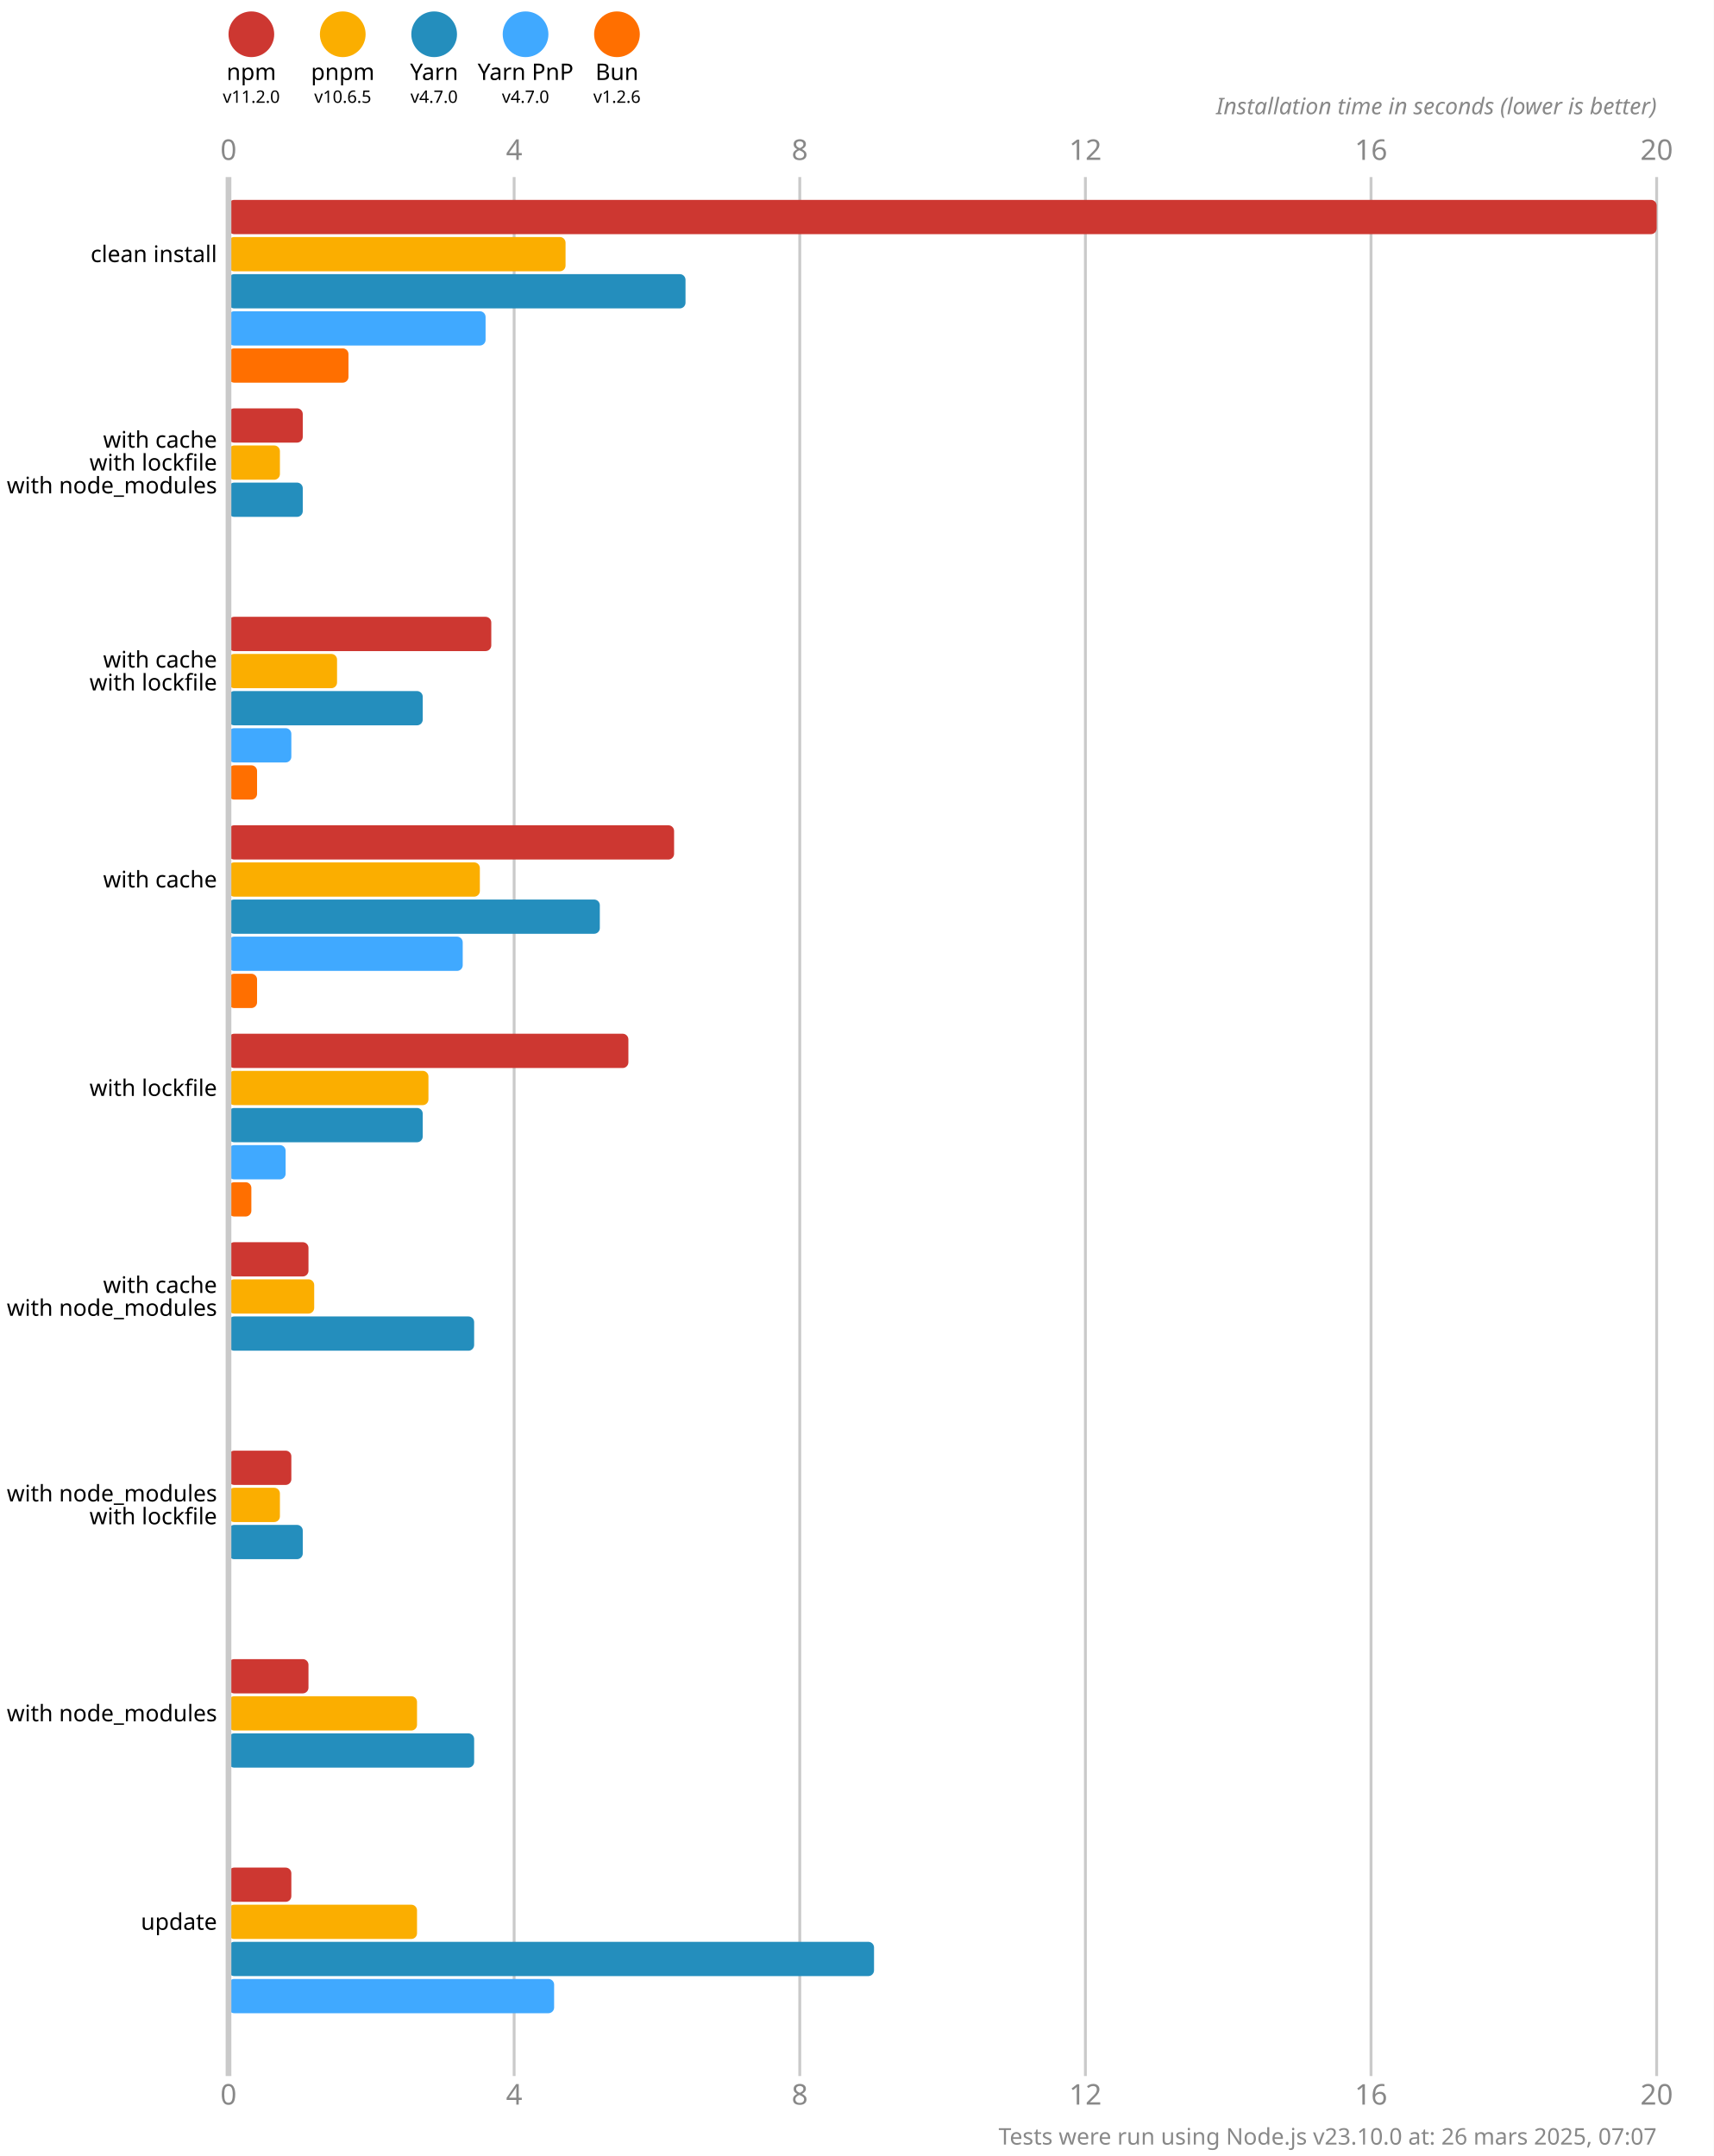
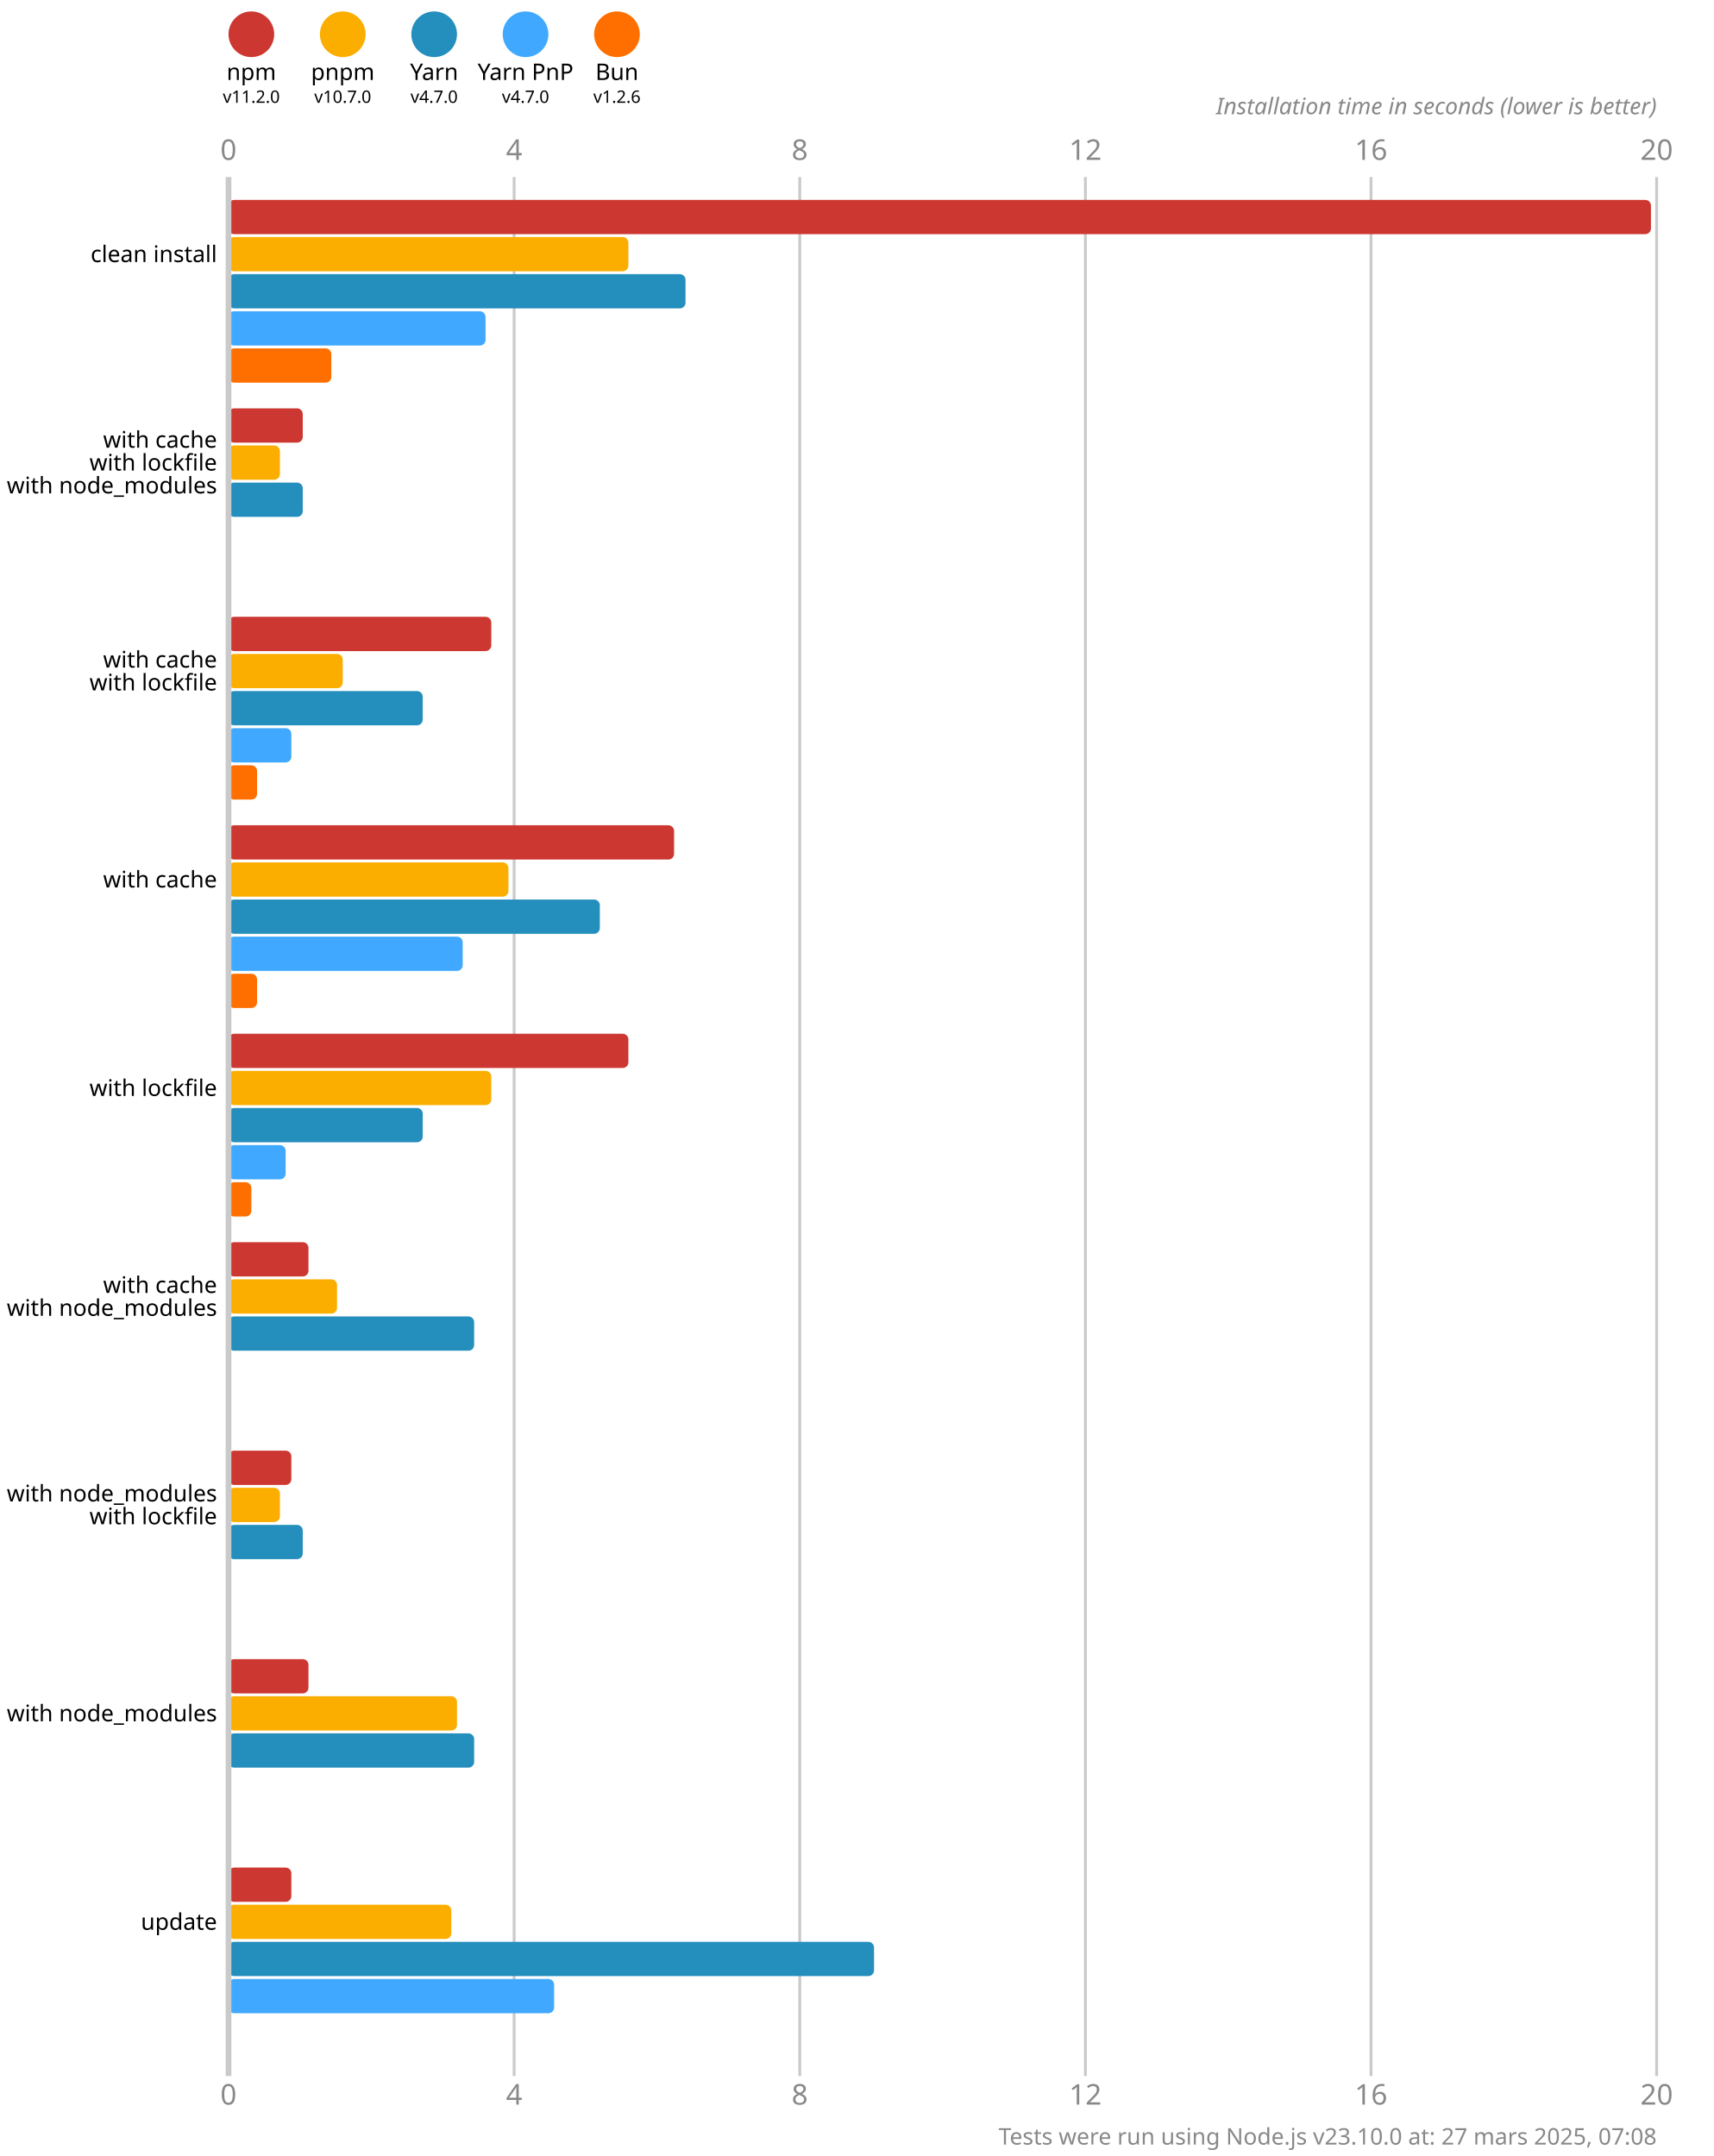
<svg xmlns="http://www.w3.org/2000/svg" version="1.1" viewBox="0 0 300 377.5">
  <style>
    .font { font-family: sans-serif; }
    .s3 { font-size: 3px; }
    .s4 { font-size: 4px; }
    .s5 { font-size: 5px; }
    .line { stroke: #cacaca; }
    .width { stroke-width: 0.5; }
    .text { fill: #888; }
  </style>
  <rect x="0" y="0" width="300" height="377.5" fill="#fff" />
  <circle cx="44" cy="6" r="4" fill="#cd3731" />
  <text x="44" y="14" class="font s4" text-anchor="middle">npm</text>
  <text x="44" y="18" class="font s3" text-anchor="middle">v11.2.0</text>
  <circle cx="60" cy="6" r="4" fill="#fbae00" />
  <text x="60" y="14" class="font s4" text-anchor="middle">pnpm</text>
-   <text x="60" y="18" class="font s3" text-anchor="middle">v10.6.5</text>
+   <text x="60" y="18" class="font s3" text-anchor="middle">v10.7.0</text>
  <circle cx="76" cy="6" r="4" fill="#248ebd" />
  <text x="76" y="14" class="font s4" text-anchor="middle">Yarn</text>
  <text x="76" y="18" class="font s3" text-anchor="middle">v4.7.0</text>
  <circle cx="92" cy="6" r="4" fill="#40a9ff" />
  <text x="92" y="14" class="font s4" text-anchor="middle">Yarn PnP</text>
  <text x="92" y="18" class="font s3" text-anchor="middle">v4.7.0</text>
  <circle cx="108" cy="6" r="4" fill="#ff6f00" />
  <text x="108" y="14" class="font s4" text-anchor="middle">Bun</text>
  <text x="108" y="18" class="font s3" text-anchor="middle">v1.2.6</text>
  <text x="40" y="28" class="font s5 text" text-anchor="middle">0</text>
  <text x="40" y="368.5" class="font s5 text" text-anchor="middle">0</text>
  <line x1="90" y1="31" x2="90" y2="363.5" class="line width" />
  <text x="90" y="28" class="font s5 text" text-anchor="middle">4</text>
  <text x="90" y="368.5" class="font s5 text" text-anchor="middle">4</text>
  <line x1="140" y1="31" x2="140" y2="363.5" class="line width" />
  <text x="140" y="28" class="font s5 text" text-anchor="middle">8</text>
  <text x="140" y="368.5" class="font s5 text" text-anchor="middle">8</text>
  <line x1="190" y1="31" x2="190" y2="363.5" class="line width" />
  <text x="190" y="28" class="font s5 text" text-anchor="middle">12</text>
  <text x="190" y="368.5" class="font s5 text" text-anchor="middle">12</text>
  <line x1="240" y1="31" x2="240" y2="363.5" class="line width" />
  <text x="240" y="28" class="font s5 text" text-anchor="middle">16</text>
  <text x="240" y="368.5" class="font s5 text" text-anchor="middle">16</text>
  <line x1="290" y1="31" x2="290" y2="363.5" class="line width" />
  <text x="290" y="28" class="font s5 text" text-anchor="middle">20</text>
  <text x="290" y="368.5" class="font s5 text" text-anchor="middle">20</text>
  <text x="290" y="20" class="font s4 text" font-style="italic" text-anchor="end">Installation time in seconds (lower is better)</text>
-   <rect x="40" y="35" width="250" height="6" fill="#cd3731" rx="1" ry="1" />
-   <rect x="40" y="41.5" width="59" height="6" fill="#fbae00" rx="1" ry="1" />
+   <rect x="40" y="35" width="249" height="6" fill="#cd3731" rx="1" ry="1" />
+   <rect x="40" y="41.5" width="70" height="6" fill="#fbae00" rx="1" ry="1" />
  <rect x="40" y="48" width="80" height="6" fill="#248ebd" rx="1" ry="1" />
  <rect x="40" y="54.5" width="45" height="6" fill="#40a9ff" rx="1" ry="1" />
-   <rect x="40" y="61" width="21" height="6" fill="#ff6f00" rx="1" ry="1" />
+   <rect x="40" y="61" width="18" height="6" fill="#ff6f00" rx="1" ry="1" />
  <rect x="40" y="71.5" width="13" height="6" fill="#cd3731" rx="1" ry="1" />
  <rect x="40" y="78" width="9" height="6" fill="#fbae00" rx="1" ry="1" />
  <rect x="40" y="84.5" width="13" height="6" fill="#248ebd" rx="1" ry="1" />
  <rect x="40" y="91" width="0" height="6" fill="#40a9ff" rx="1" ry="1" />
  <rect x="40" y="97.5" width="0" height="6" fill="#ff6f00" rx="1" ry="1" />
  <rect x="40" y="108" width="46" height="6" fill="#cd3731" rx="1" ry="1" />
-   <rect x="40" y="114.5" width="19" height="6" fill="#fbae00" rx="1" ry="1" />
+   <rect x="40" y="114.5" width="20" height="6" fill="#fbae00" rx="1" ry="1" />
  <rect x="40" y="121" width="34" height="6" fill="#248ebd" rx="1" ry="1" />
  <rect x="40" y="127.5" width="11" height="6" fill="#40a9ff" rx="1" ry="1" />
  <rect x="40" y="134" width="5" height="6" fill="#ff6f00" rx="1" ry="1" />
  <rect x="40" y="144.5" width="78" height="6" fill="#cd3731" rx="1" ry="1" />
-   <rect x="40" y="151" width="44" height="6" fill="#fbae00" rx="1" ry="1" />
+   <rect x="40" y="151" width="49" height="6" fill="#fbae00" rx="1" ry="1" />
  <rect x="40" y="157.5" width="65" height="6" fill="#248ebd" rx="1" ry="1" />
  <rect x="40" y="164" width="41" height="6" fill="#40a9ff" rx="1" ry="1" />
  <rect x="40" y="170.5" width="5" height="6" fill="#ff6f00" rx="1" ry="1" />
  <rect x="40" y="181" width="70" height="6" fill="#cd3731" rx="1" ry="1" />
-   <rect x="40" y="187.5" width="35" height="6" fill="#fbae00" rx="1" ry="1" />
+   <rect x="40" y="187.5" width="46" height="6" fill="#fbae00" rx="1" ry="1" />
  <rect x="40" y="194" width="34" height="6" fill="#248ebd" rx="1" ry="1" />
  <rect x="40" y="200.5" width="10" height="6" fill="#40a9ff" rx="1" ry="1" />
  <rect x="40" y="207" width="4" height="6" fill="#ff6f00" rx="1" ry="1" />
  <rect x="40" y="217.5" width="14" height="6" fill="#cd3731" rx="1" ry="1" />
-   <rect x="40" y="224" width="15" height="6" fill="#fbae00" rx="1" ry="1" />
+   <rect x="40" y="224" width="19" height="6" fill="#fbae00" rx="1" ry="1" />
  <rect x="40" y="230.5" width="43" height="6" fill="#248ebd" rx="1" ry="1" />
  <rect x="40" y="237" width="0" height="6" fill="#40a9ff" rx="1" ry="1" />
  <rect x="40" y="243.5" width="0" height="6" fill="#ff6f00" rx="1" ry="1" />
  <rect x="40" y="254" width="11" height="6" fill="#cd3731" rx="1" ry="1" />
  <rect x="40" y="260.5" width="9" height="6" fill="#fbae00" rx="1" ry="1" />
  <rect x="40" y="267" width="13" height="6" fill="#248ebd" rx="1" ry="1" />
  <rect x="40" y="273.5" width="0" height="6" fill="#40a9ff" rx="1" ry="1" />
  <rect x="40" y="280" width="0" height="6" fill="#ff6f00" rx="1" ry="1" />
  <rect x="40" y="290.5" width="14" height="6" fill="#cd3731" rx="1" ry="1" />
-   <rect x="40" y="297" width="33" height="6" fill="#fbae00" rx="1" ry="1" />
+   <rect x="40" y="297" width="40" height="6" fill="#fbae00" rx="1" ry="1" />
  <rect x="40" y="303.5" width="43" height="6" fill="#248ebd" rx="1" ry="1" />
  <rect x="40" y="310" width="0" height="6" fill="#40a9ff" rx="1" ry="1" />
  <rect x="40" y="316.5" width="0" height="6" fill="#ff6f00" rx="1" ry="1" />
  <rect x="40" y="327" width="11" height="6" fill="#cd3731" rx="1" ry="1" />
-   <rect x="40" y="333.5" width="33" height="6" fill="#fbae00" rx="1" ry="1" />
+   <rect x="40" y="333.5" width="39" height="6" fill="#fbae00" rx="1" ry="1" />
  <rect x="40" y="340" width="113" height="6" fill="#248ebd" rx="1" ry="1" />
  <rect x="40" y="346.5" width="57" height="6" fill="#40a9ff" rx="1" ry="1" />
  <rect x="40" y="353" width="0" height="6" fill="#ff6f00" rx="1" ry="1" />
  <line x1="40" y1="31" x2="40" y2="363.5" class="line" />
  <text x="38" y="44.5" class="font s4" dominant-baseline="middle" text-anchor="end">clean install</text>
  <text x="38" y="77" class="font s4" dominant-baseline="middle" text-anchor="end">with cache</text>
  <text x="38" y="81" class="font s4" dominant-baseline="middle" text-anchor="end">with lockfile</text>
  <text x="38" y="85" class="font s4" dominant-baseline="middle" text-anchor="end">with node_modules</text>
  <text x="38" y="115.5" class="font s4" dominant-baseline="middle" text-anchor="end">with cache</text>
  <text x="38" y="119.5" class="font s4" dominant-baseline="middle" text-anchor="end">with lockfile</text>
  <text x="38" y="154" class="font s4" dominant-baseline="middle" text-anchor="end">with cache</text>
  <text x="38" y="190.5" class="font s4" dominant-baseline="middle" text-anchor="end">with lockfile</text>
  <text x="38" y="225" class="font s4" dominant-baseline="middle" text-anchor="end">with cache</text>
  <text x="38" y="229" class="font s4" dominant-baseline="middle" text-anchor="end">with node_modules</text>
  <text x="38" y="261.5" class="font s4" dominant-baseline="middle" text-anchor="end">with node_modules</text>
  <text x="38" y="265.5" class="font s4" dominant-baseline="middle" text-anchor="end">with lockfile</text>
  <text x="38" y="300" class="font s4" dominant-baseline="middle" text-anchor="end">with node_modules</text>
  <text x="38" y="336.5" class="font s4" dominant-baseline="middle" text-anchor="end">update</text>
-   <text x="290" y="375.5" class="font s4 text" text-anchor="end">Tests were run using Node.js v23.10.0 at: 26 mars 2025, 07:07</text>
+   <text x="290" y="375.5" class="font s4 text" text-anchor="end">Tests were run using Node.js v23.10.0 at: 27 mars 2025, 07:08</text>
</svg>
